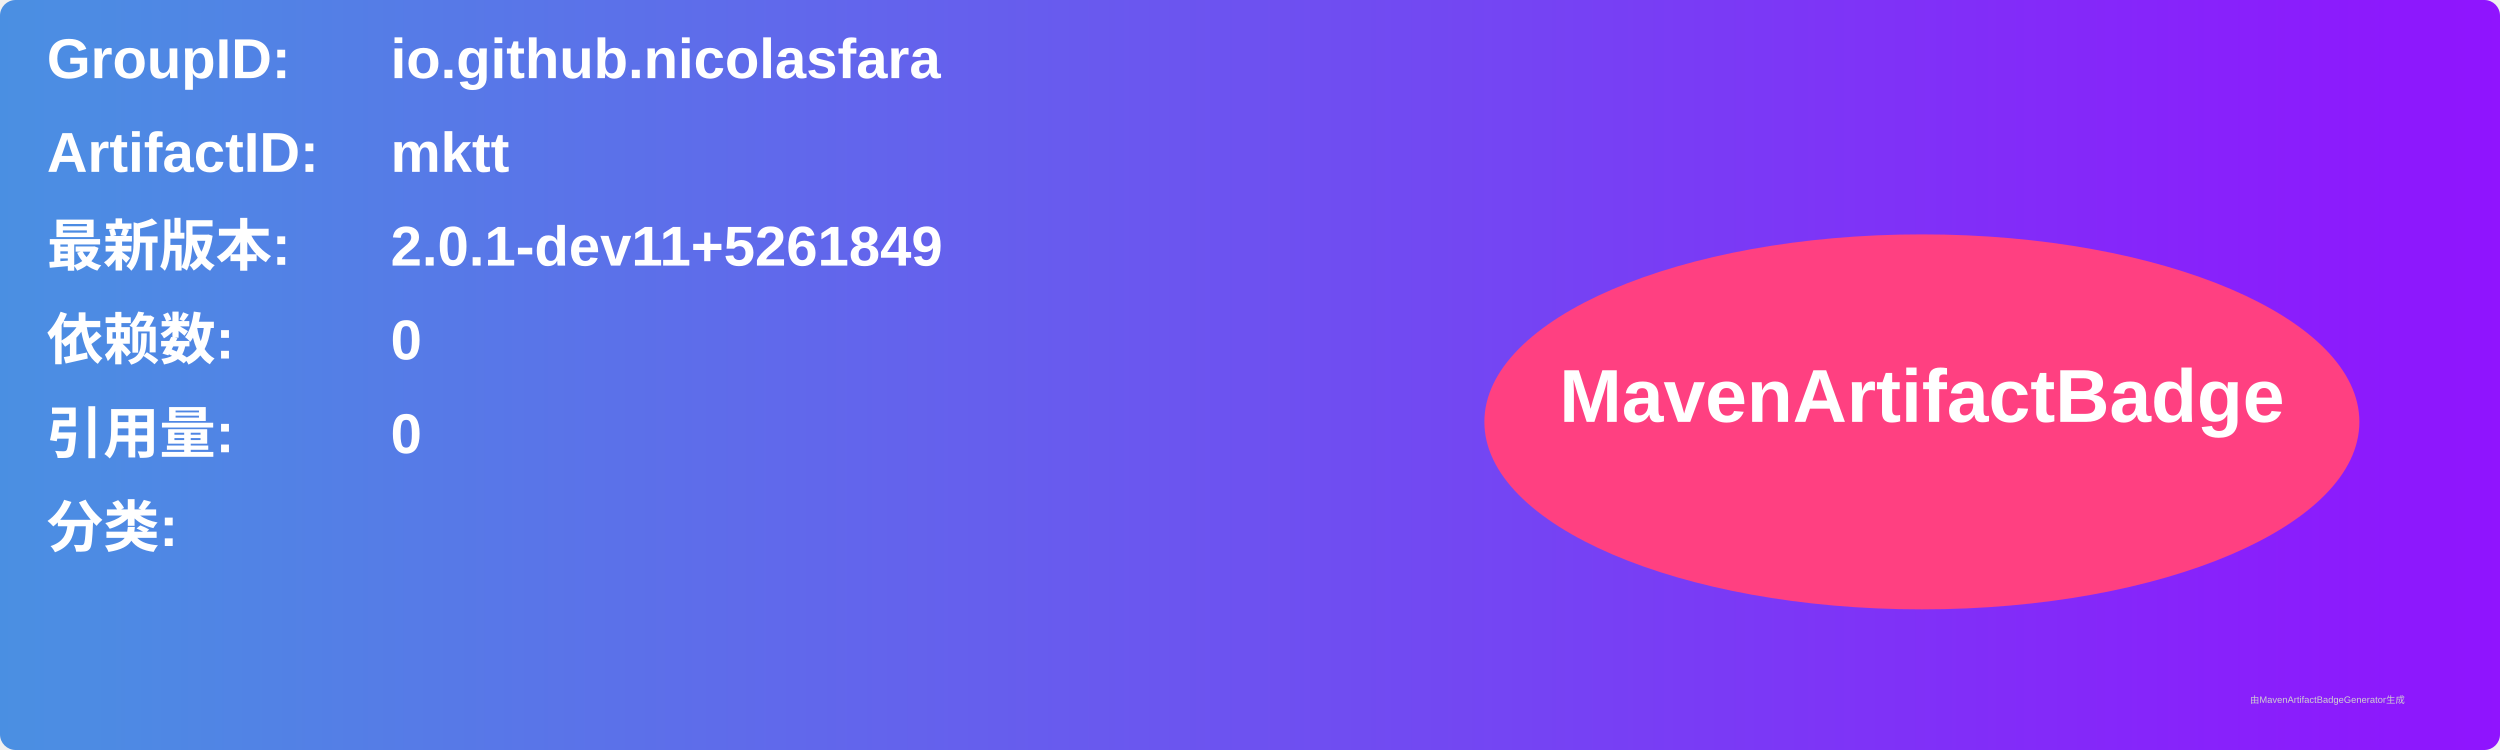
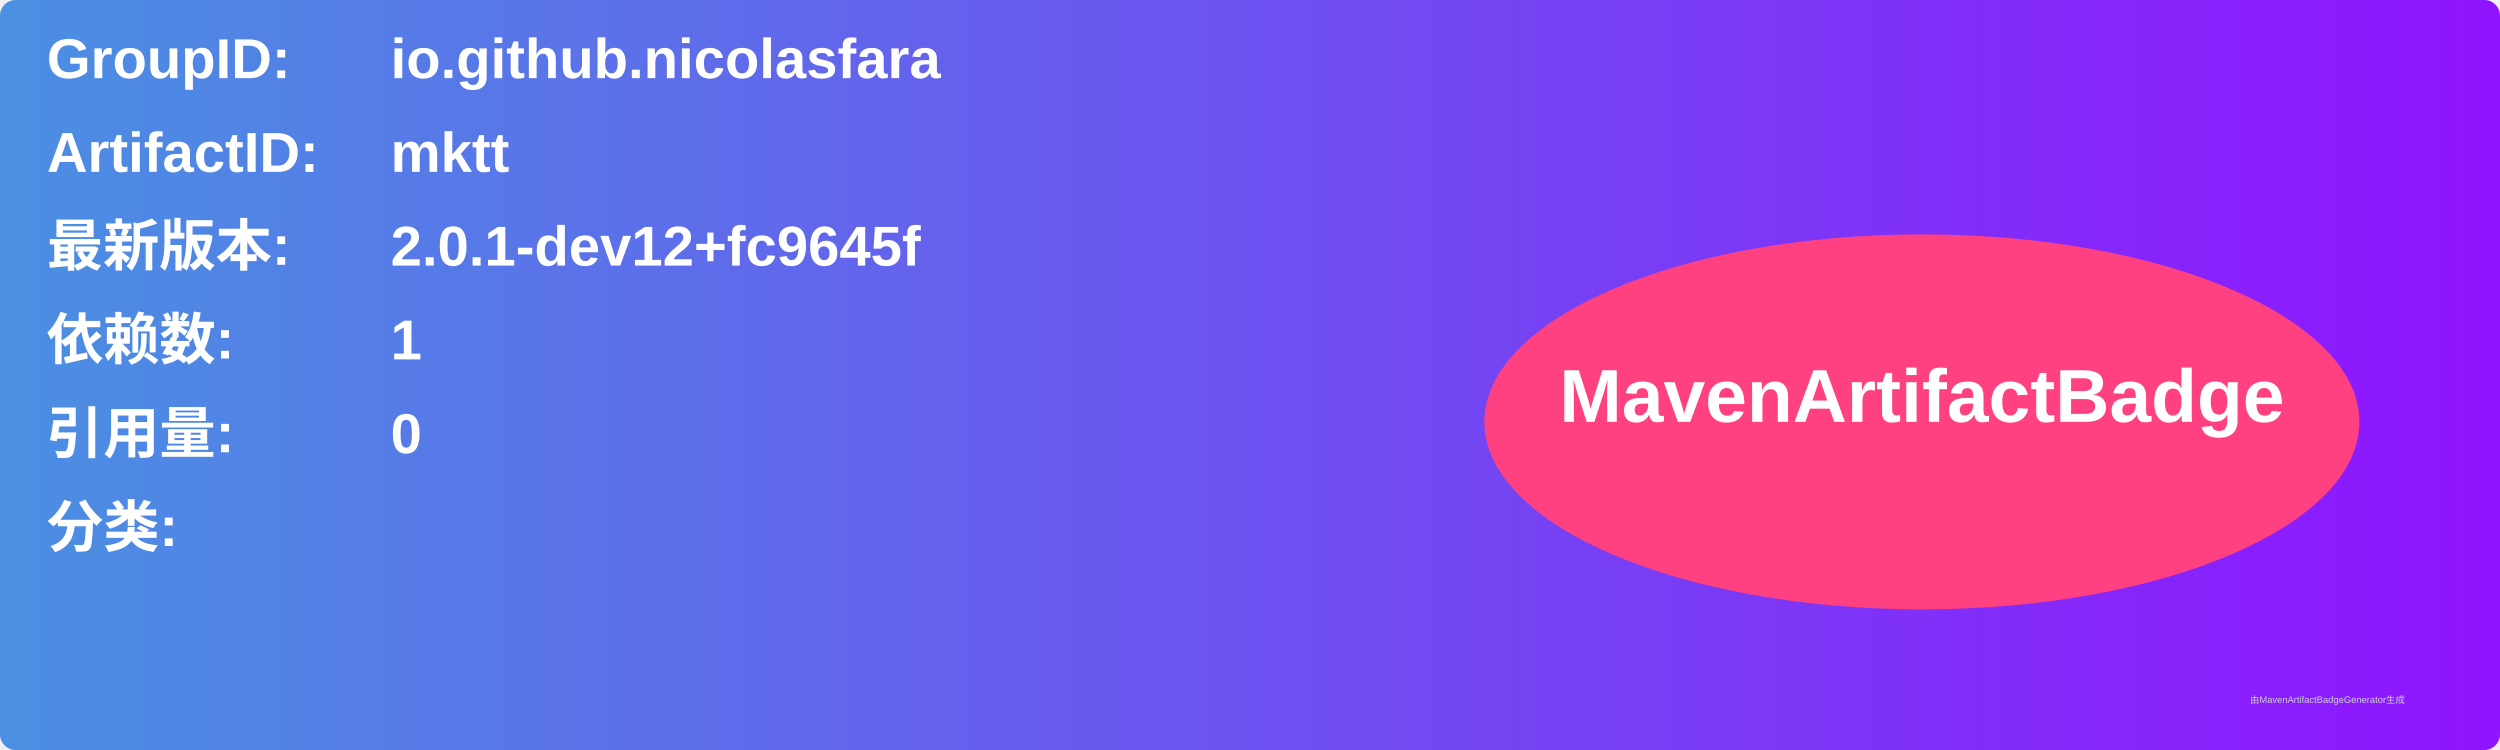
<svg xmlns="http://www.w3.org/2000/svg" width="800" height="240" viewBox="0 0 800 240">
  <linearGradient id="grad" x1="0%" y1="0%" x2="100%" y2="0%">
    <stop offset="0%" stop-color="#4a90e2" />
    <stop offset="100%" stop-color="#9013fe" />
  </linearGradient>
  <rect width="100%" height="100%" rx="5" ry="5" fill="url(#grad)" />
  <g transform="translate(15, 15)">
    <text x="0" y="10" font-family="Arial" font-size="18" fill="white" font-weight="bold" width="260">GroupID:</text>
    <text x="110" y="10" font-family="Arial" font-size="18" fill="white" font-weight="bold" width="460">io.github.nicolasfara</text>
    <text x="0" y="40" font-family="Arial" font-size="18" fill="white" font-weight="bold" width="260">ArtifactID:</text>
    <text x="110" y="40" font-family="Arial" font-size="18" fill="white" font-weight="bold" width="460">mktt</text>
    <text x="0" y="70" font-family="Arial" font-size="18" fill="white" font-weight="bold">最新版本:</text>
    <text x="110" y="70" font-family="Arial" font-size="18" fill="white" font-weight="bold">
-       <tspan font-weight="bold">2.0.1-dev11+5261849</tspan>
+       <tspan font-weight="bold">2.0.1-dev12+fc9645f</tspan>
    </text>
    <text x="0" y="100" font-family="Arial" font-size="18" fill="white" font-weight="bold">依赖数: </text>
    <text x="110" y="100" font-family="Arial" font-size="18" fill="white">
-       <tspan font-weight="bold">0</tspan>
+       <tspan font-weight="bold">1</tspan>
    </text>
    <text x="0" y="130" font-family="Arial" font-size="18" fill="white" font-weight="bold">引用量: </text>
    <text x="110" y="130" font-family="Arial" font-size="18" fill="white">
      <tspan font-weight="bold">0</tspan>
    </text>
    <text x="0" y="160" font-family="Arial" font-size="18" fill="white" font-weight="bold">分类:</text>
    <text x="10" y="190" font-family="Arial" font-size="10" fill="white">
      <tspan font-weight="bold" />
    </text>
    <ellipse cx="600" cy="120" rx="140" ry="60" fill="#ff4081" />
    <text x="600" y="120" text-anchor="middle" font-family="Arial" font-size="24" fill="white" font-weight="bold">MavenArtifactBadge</text>
  </g>
  <text x="720" y="225" font-family="Arial" font-size="3" fill="#d0d0d0">由MavenArtifactBadgeGenerator生成</text>
</svg>
